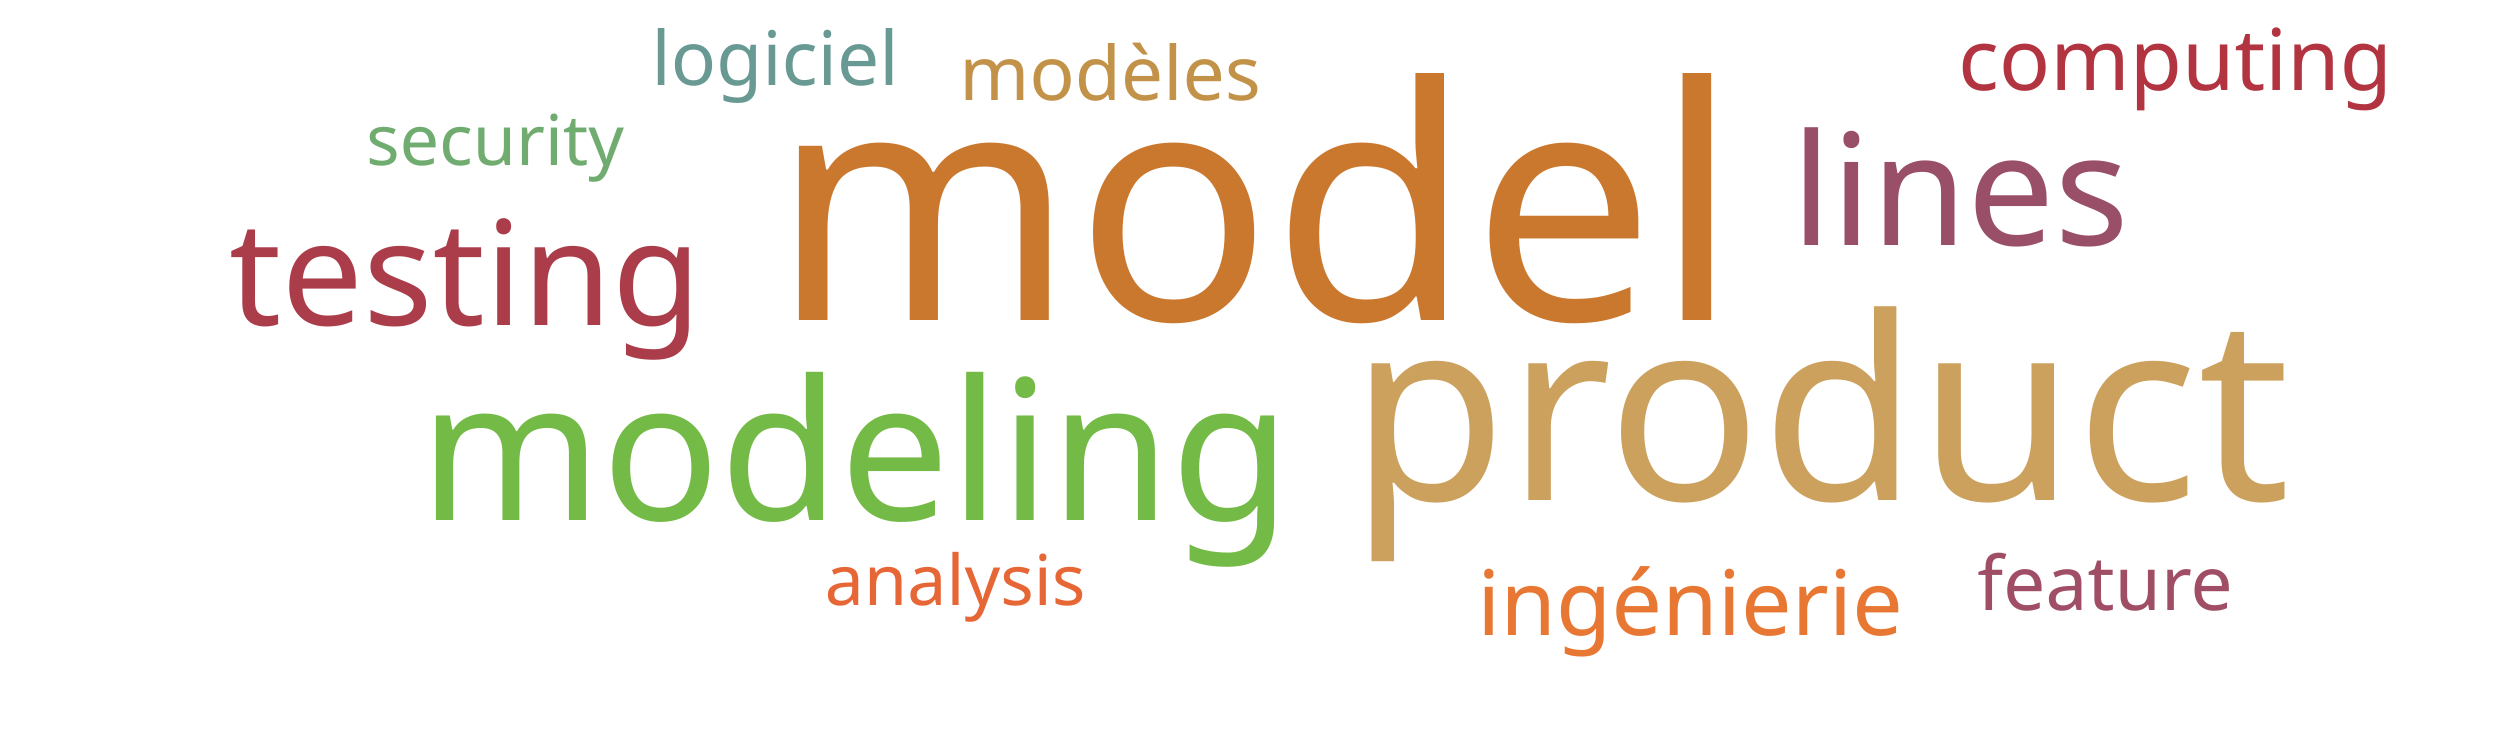
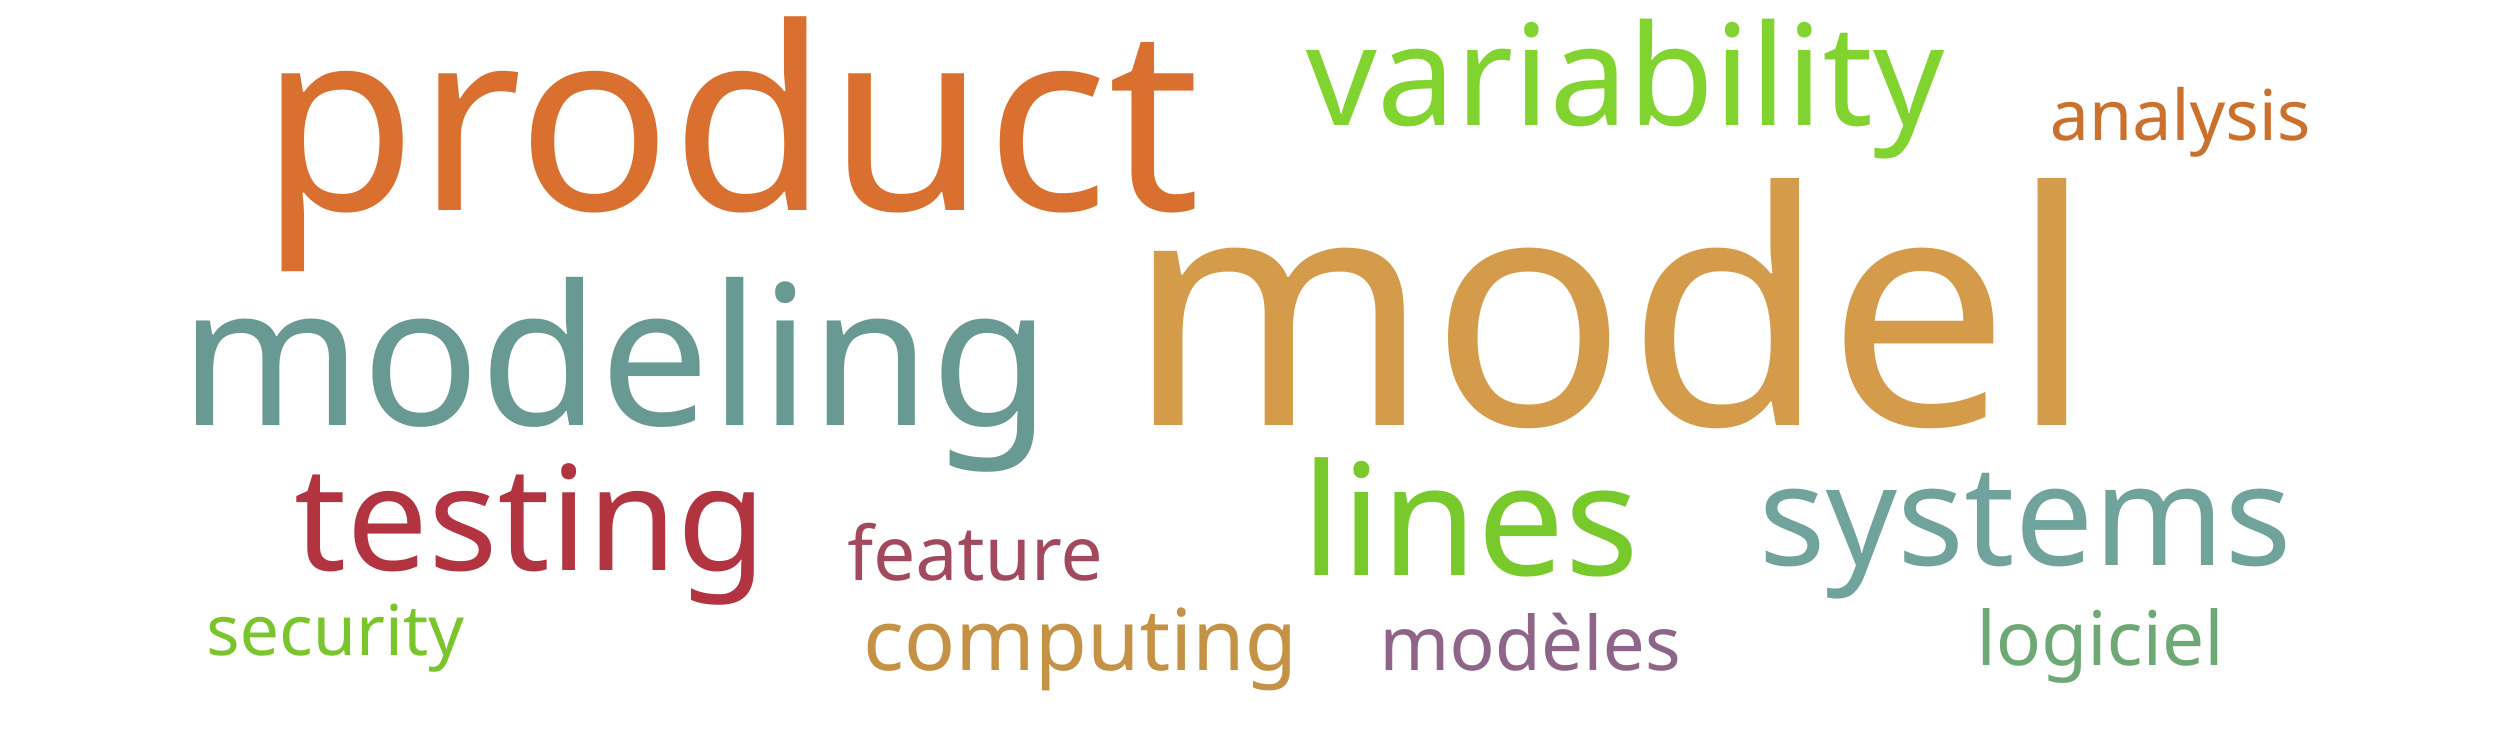
<svg xmlns="http://www.w3.org/2000/svg" width="500" height="150">
  <g transform="translate(250, 75)">
-     <text text-anchor="middle" style="font-family: Impact; font-size: 65px; fill: #cb782f" transform="translate(1,-11)rotate(0)">model</text>
-     <text text-anchor="middle" style="font-family: Impact; font-size: 51px; fill: #cba15d" transform="translate(114,25)rotate(0)">product</text>
-     <text text-anchor="middle" style="font-family: Impact; font-size: 39px; fill: #74ba46" transform="translate(-79,29)rotate(0)">modeling</text>
-     <text text-anchor="middle" style="font-family: Impact; font-size: 31px; fill: #9a4f69" transform="translate(142,-26)rotate(0)">lines</text>
-     <text text-anchor="middle" style="font-family: Impact; font-size: 29px; fill: #ab3d4b" transform="translate(-157,-10)rotate(0)">testing</text>
-     <text text-anchor="middle" style="font-family: Impact; font-size: 18px; fill: #e87733" transform="translate(88,52)rotate(0)">ingénierie</text>
-     <text text-anchor="middle" style="font-family: Impact; font-size: 17px; fill: #b23440" transform="translate(185,-57)rotate(0)">computing</text>
-     <text text-anchor="middle" style="font-family: Impact; font-size: 15px; fill: #9f4e66" transform="translate(171,47)rotate(0)">feature</text>
-     <text text-anchor="middle" style="font-family: Impact; font-size: 15px; fill: #c39249" transform="translate(-28,-55)rotate(0)">modèles</text>
-     <text text-anchor="middle" style="font-family: Impact; font-size: 15px; fill: #689993" transform="translate(-95,-58)rotate(0)">logiciel</text>
-     <text text-anchor="middle" style="font-family: Impact; font-size: 14px; fill: #e76635" transform="translate(-59,46)rotate(0)">analysis</text>
-     <text text-anchor="middle" style="font-family: Impact; font-size: 14px; fill: #70ac6f" transform="translate(-151,-42)rotate(0)">security</text>
+     <text text-anchor="middle" style="font-family: Impact; font-size: 65px; fill: #d49c4a" transform="translate(72,10)rotate(0)">model</text>
+     <text text-anchor="middle" style="font-family: Impact; font-size: 51px; fill: #d9702f" transform="translate(-104,-33)rotate(0)">product</text>
+     <text text-anchor="middle" style="font-family: Impact; font-size: 39px; fill: #689993" transform="translate(-127,10)rotate(0)">modeling</text>
+     <text text-anchor="middle" style="font-family: Impact; font-size: 31px; fill: #78c92b" transform="translate(44,40)rotate(0)">lines</text>
+     <text text-anchor="middle" style="font-family: Impact; font-size: 29px; fill: #b23440" transform="translate(-144,39)rotate(0)">testing</text>
+     <text text-anchor="middle" style="font-family: Impact; font-size: 28px; fill: #81d32f" transform="translate(75,-50)rotate(0)">variability</text>
+     <text text-anchor="middle" style="font-family: Impact; font-size: 28px; fill: #6fa39c" transform="translate(155,38)rotate(0)">systems</text>
+     <text text-anchor="middle" style="font-family: Impact; font-size: 17px; fill: #c59145" transform="translate(-34,59)rotate(0)">computing</text>
+     <text text-anchor="middle" style="font-family: Impact; font-size: 15px; fill: #a3495e" transform="translate(-55,41)rotate(0)">feature</text>
+     <text text-anchor="middle" style="font-family: Impact; font-size: 15px; fill: #8e6488" transform="translate(56,59)rotate(0)">modèles</text>
+     <text text-anchor="middle" style="font-family: Impact; font-size: 15px; fill: #6ea874" transform="translate(170,58)rotate(0)">logiciel</text>
+     <text text-anchor="middle" style="font-family: Impact; font-size: 14px; fill: #cb702d" transform="translate(186,-47)rotate(0)">analysis</text>
+     <text text-anchor="middle" style="font-family: Impact; font-size: 14px; fill: #7ac52c" transform="translate(-183,56)rotate(0)">security</text>
  </g>
</svg>
